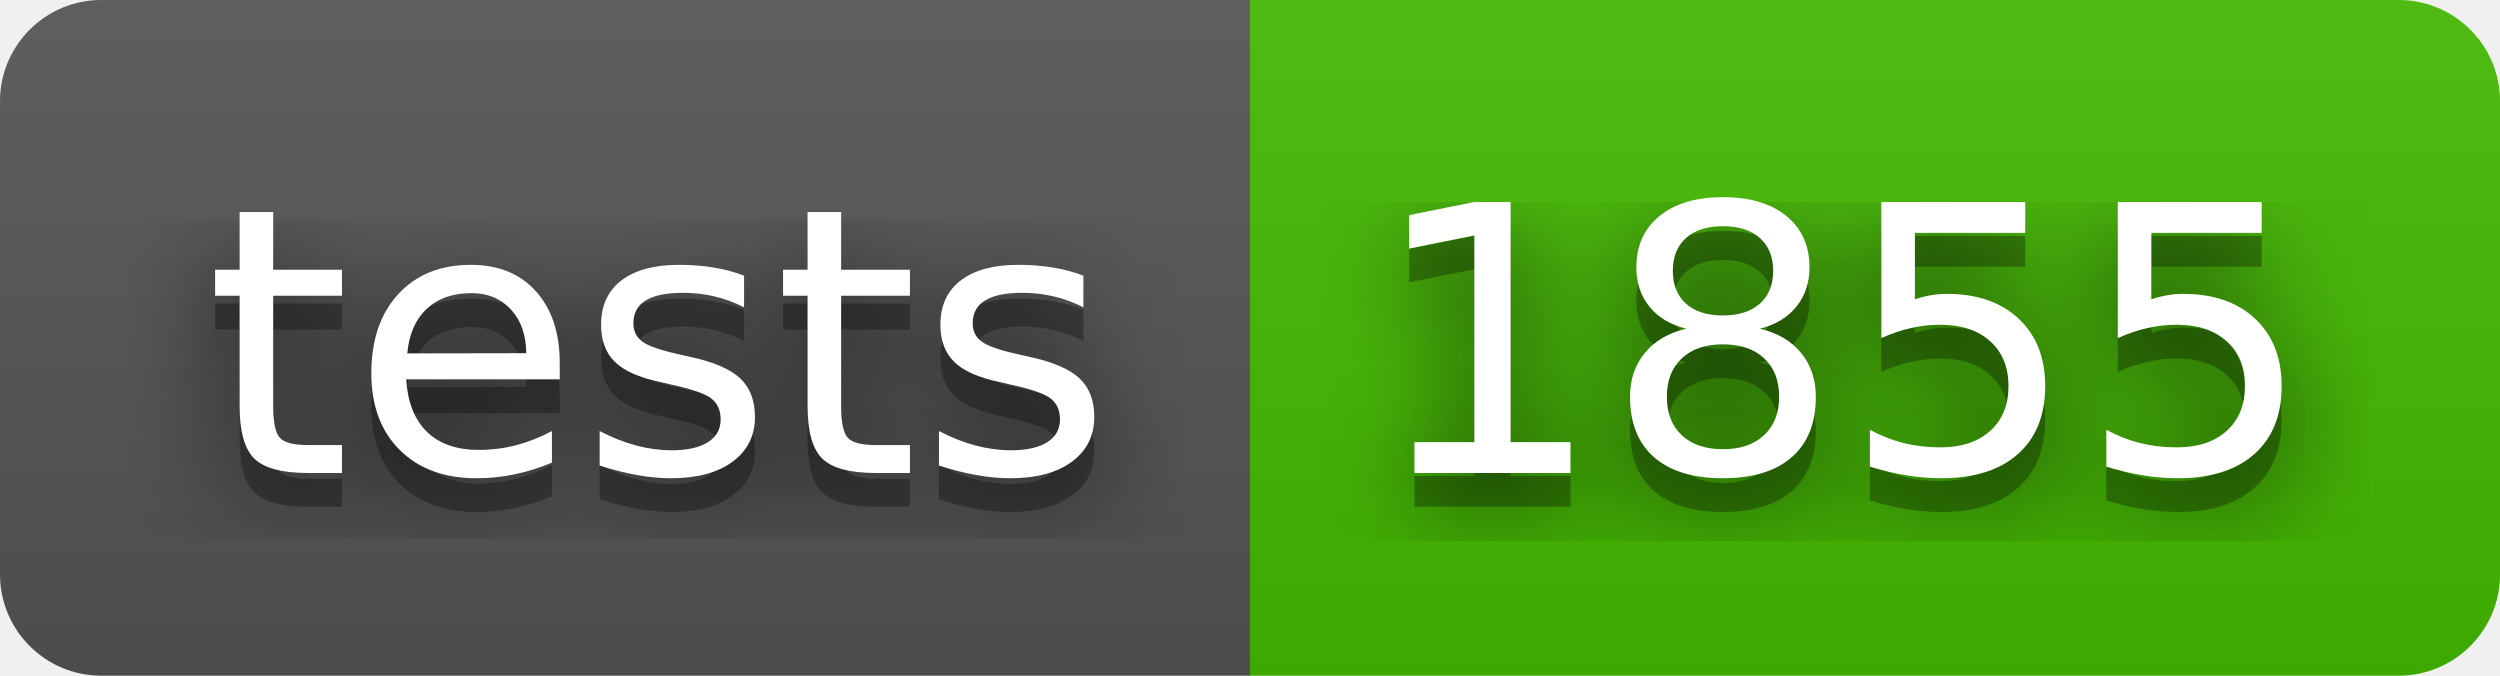
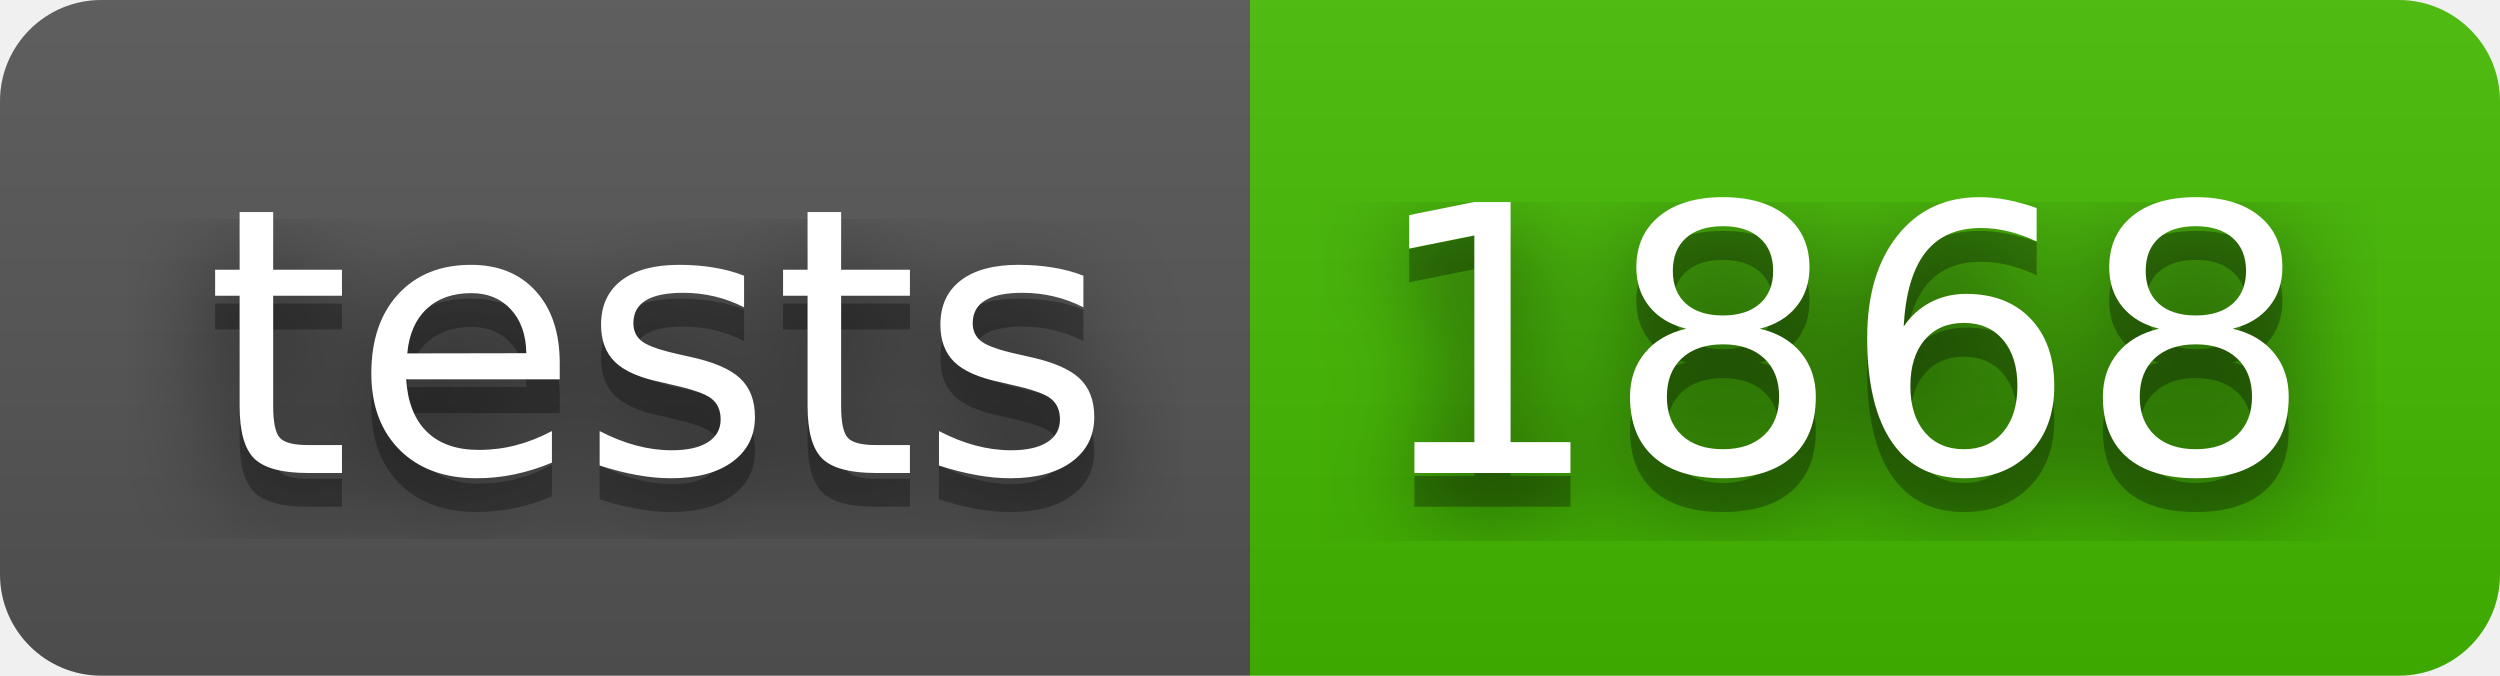
- <svg xmlns="http://www.w3.org/2000/svg" width="74" height="20" role="img" aria-label="tests: 1855">
+ <svg xmlns="http://www.w3.org/2000/svg" width="74" height="20" role="img" aria-label="tests: 1868">
  <filter id="blur">
    <feGaussianBlur stdDeviation="16" />
  </filter>
  <linearGradient id="s" x2="0" y2="100%">
    <stop offset="0" stop-color="#bbb" stop-opacity=".1" />
    <stop offset="1" stop-opacity=".1" />
  </linearGradient>
  <clipPath id="r">
    <rect width="74" height="20" rx="3" />
  </clipPath>
  <g clip-path="url(#r)">
    <rect width="37" height="20" fill="#555" />
    <rect x="37" width="37" height="20" fill="#4b0" />
    <rect width="74" height="20" fill="url(#s)" />
  </g>
  <g fill="#fff" text-anchor="middle" font-family="Verdana,Geneva,DejaVu Sans,sans-serif" text-rendering="geometricPrecision" font-size="110">
    <g transform="scale(.1)">
      <g aria-hidden="true" fill="#010101">
        <text x="195" y="150" fill-opacity=".8" filter="url(#blur)" textLength="270">tests</text>
        <text x="195" y="150" fill-opacity=".3" textLength="270">tests</text>
      </g>
      <text x="195" y="140" textLength="270">tests</text>
    </g>
    <g transform="scale(.1)">
      <g aria-hidden="true" fill="#010101">
-         <text x="545" y="150" fill-opacity=".8" filter="url(#blur)" textLength="270">1855</text>
-         <text x="545" y="150" fill-opacity=".3" textLength="270">1855</text>
+         <text x="545" y="150" fill-opacity=".8" filter="url(#blur)" textLength="270">1868</text>
+         <text x="545" y="150" fill-opacity=".3" textLength="270">1868</text>
      </g>
-       <text x="545" y="140" textLength="270">1855</text>
+       <text x="545" y="140" textLength="270">1868</text>
    </g>
  </g>
</svg>
